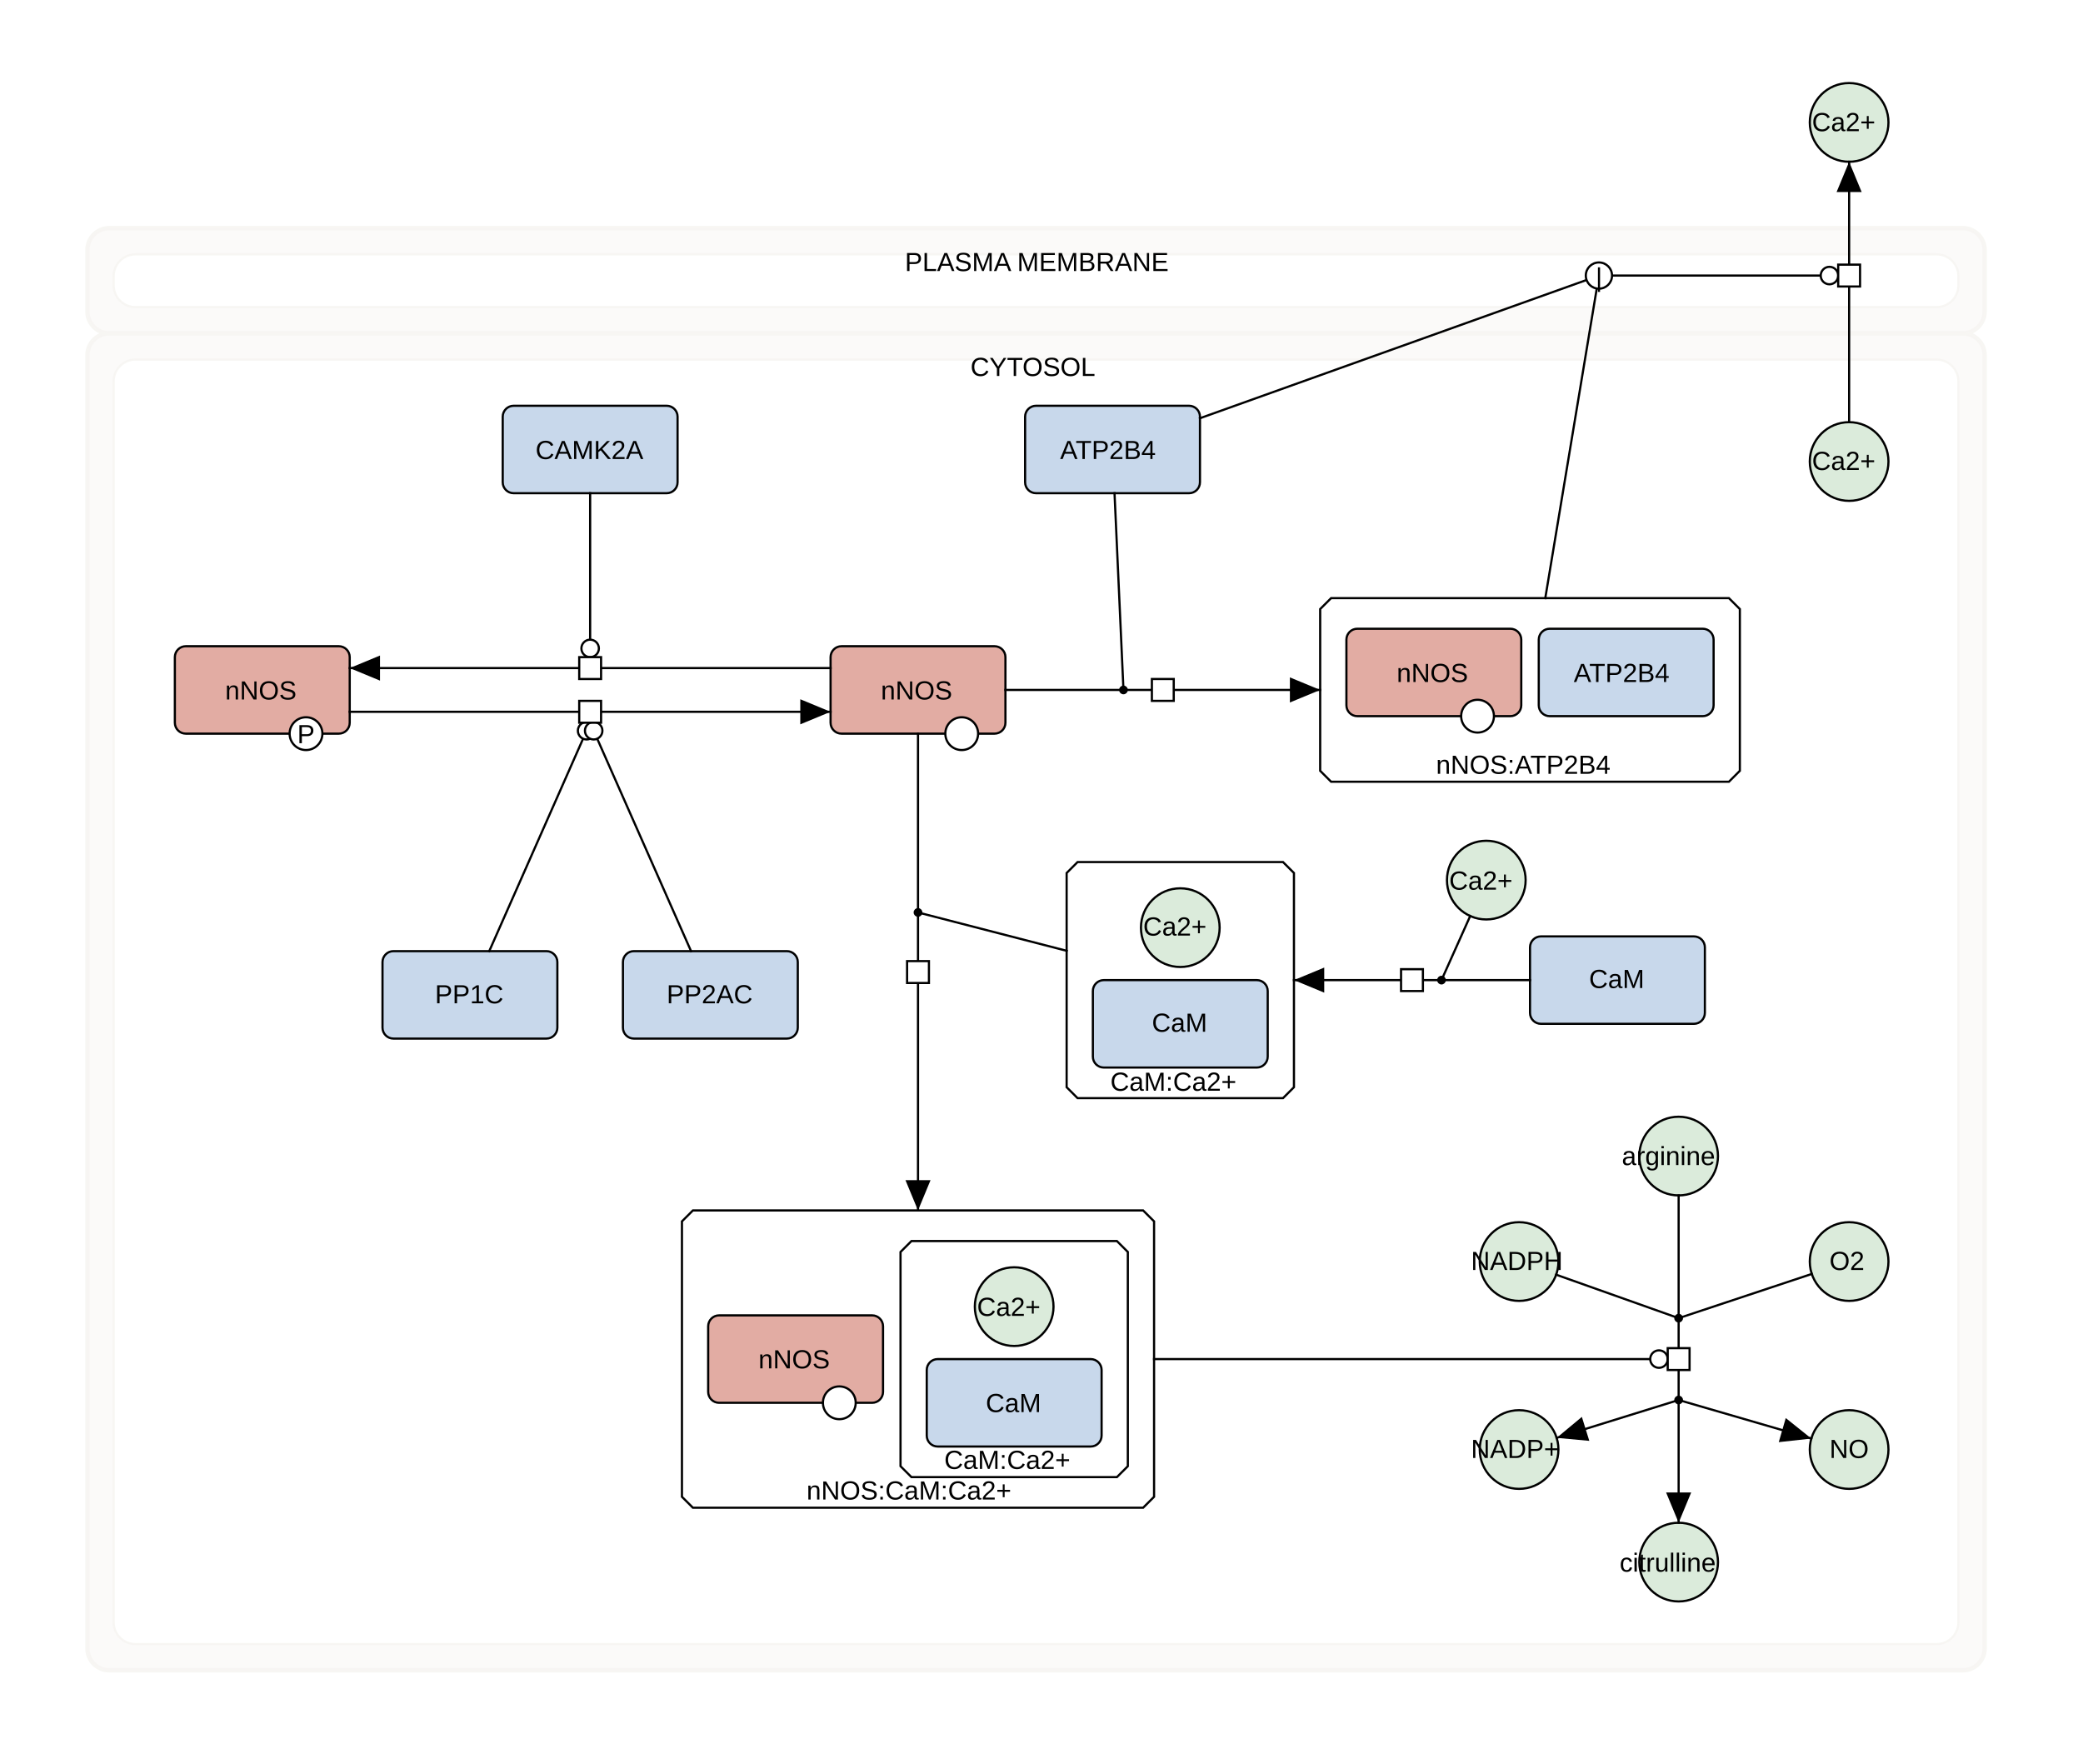
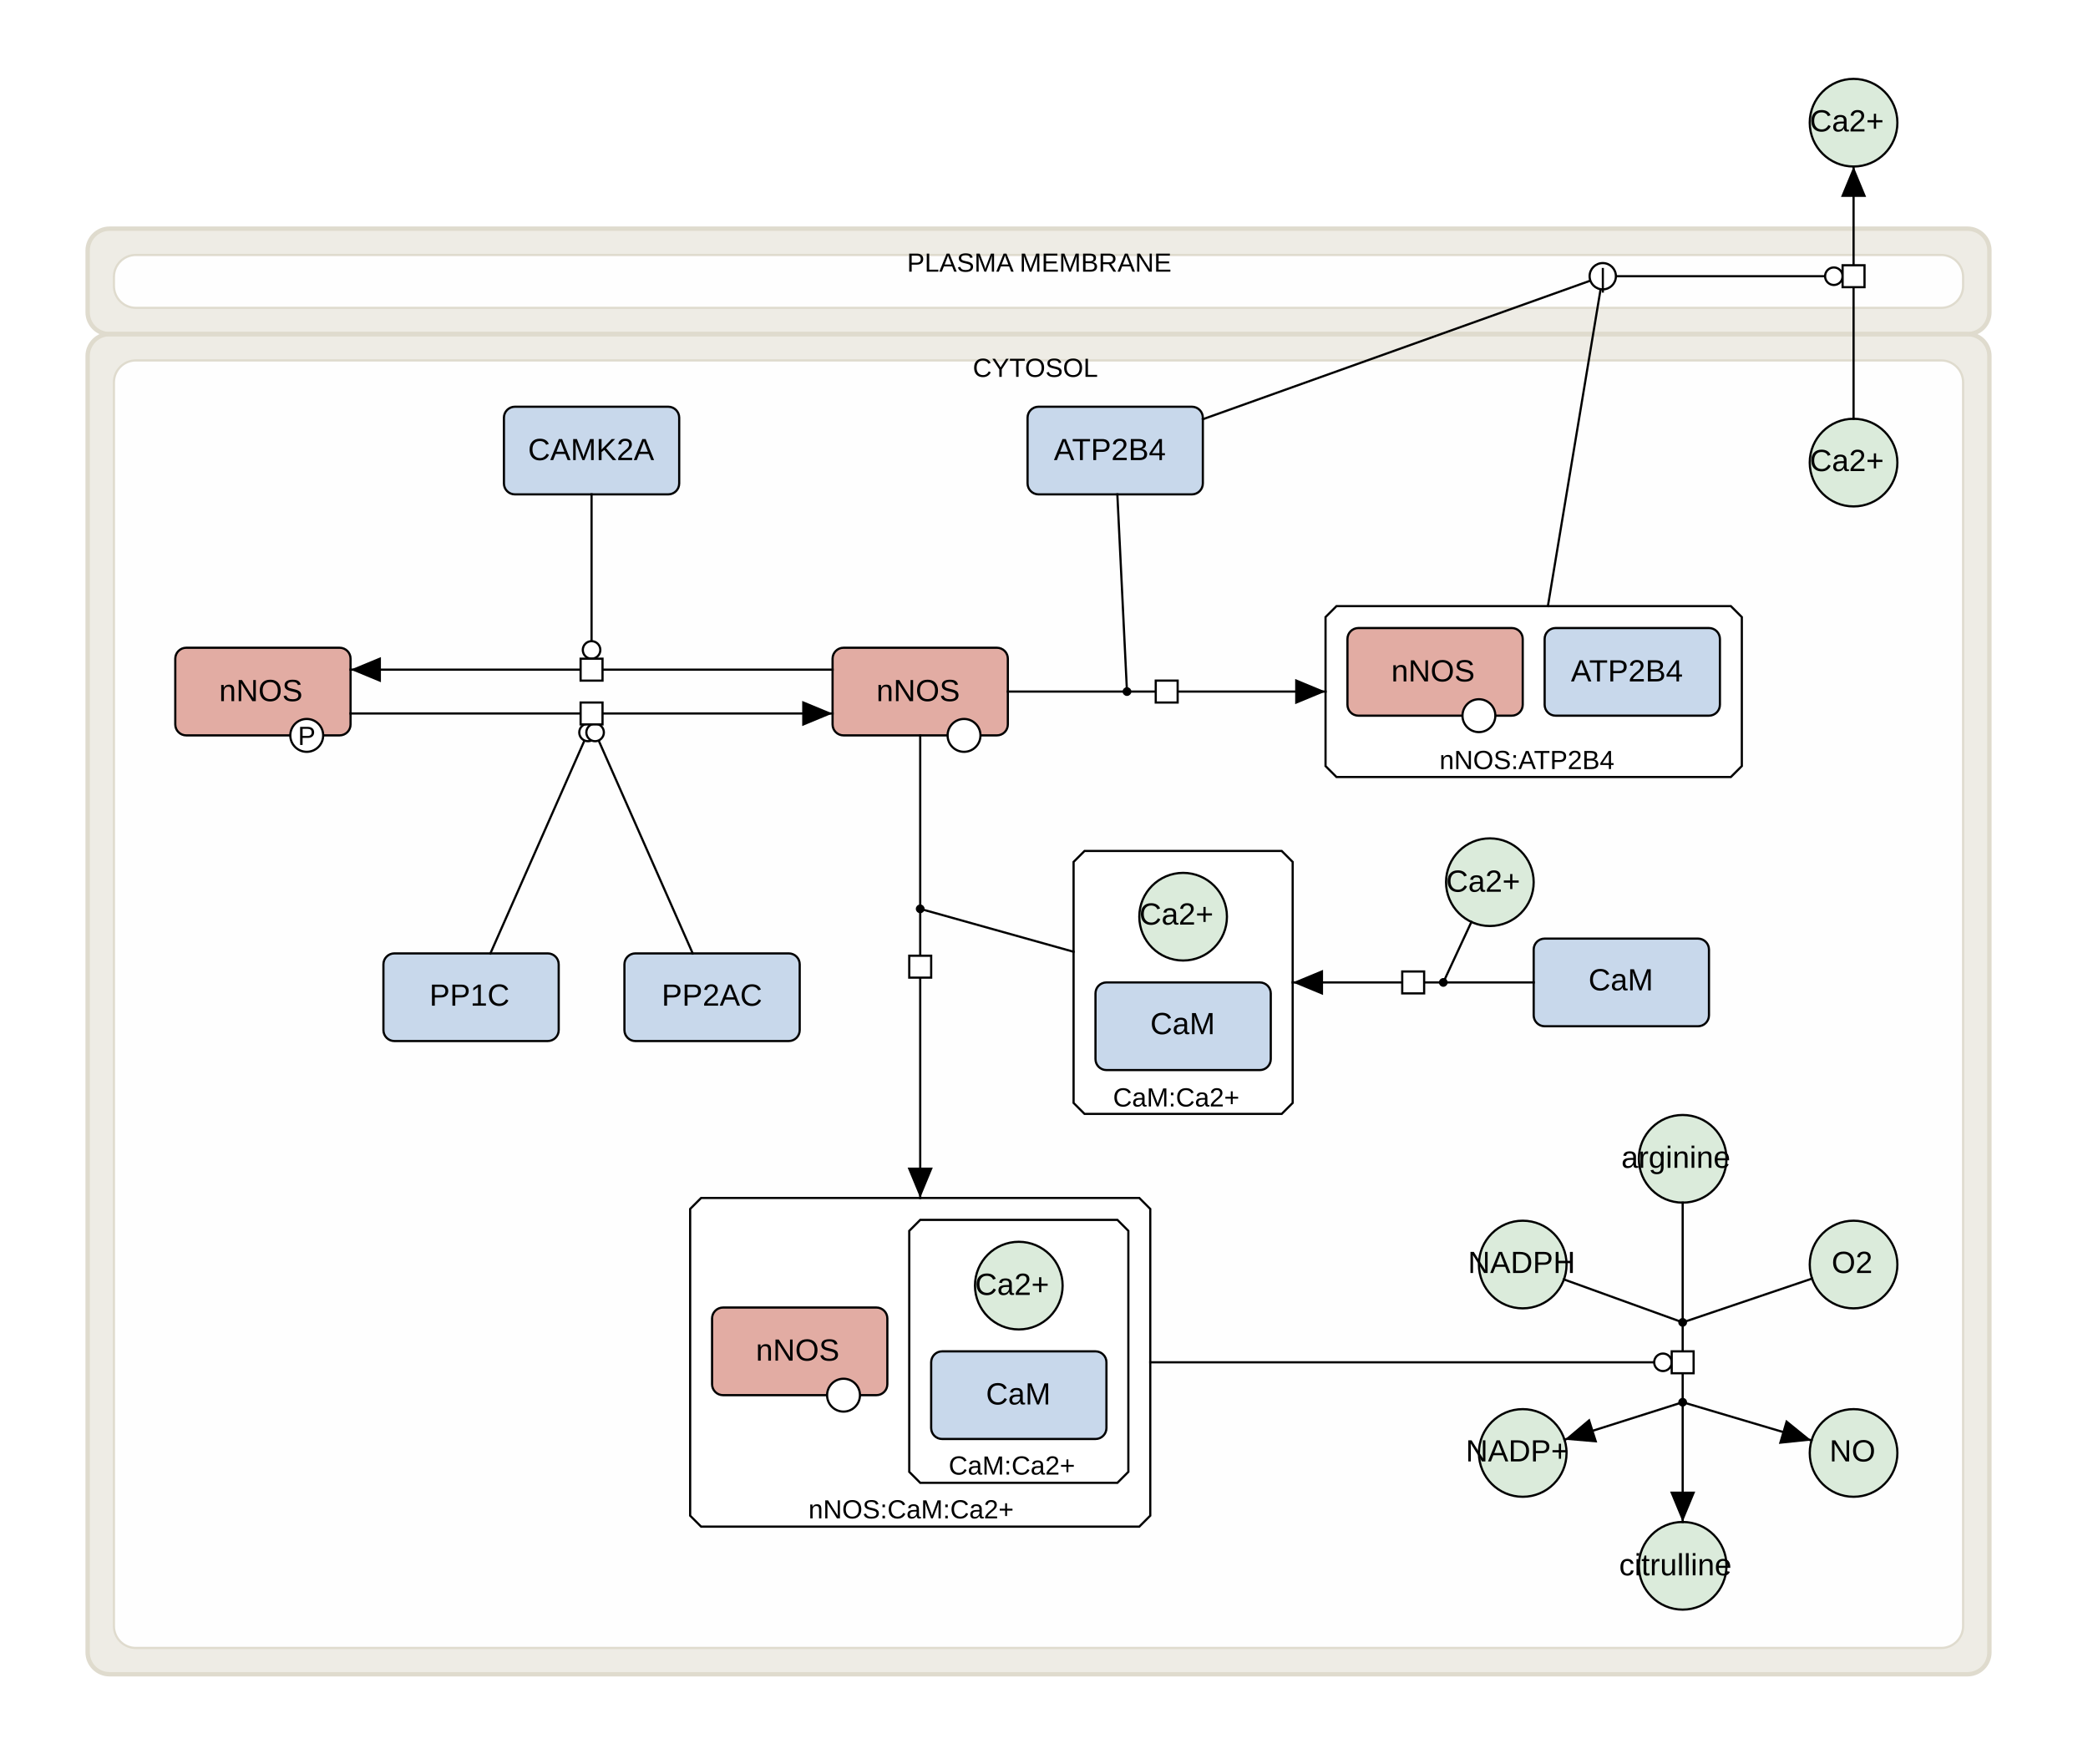
- <svg xmlns="http://www.w3.org/2000/svg" fill-opacity="1" color-rendering="auto" color-interpolation="auto" text-rendering="auto" stroke="black" stroke-linecap="square" stroke-miterlimit="10" shape-rendering="auto" stroke-opacity="1" fill="black" stroke-dasharray="none" font-weight="normal" stroke-width="1" viewBox="0 0 953 807" font-family="'Dialog', 'Liberation Sans', Arial, sans-serif" font-style="normal" stroke-linejoin="miter" font-size="12px" stroke-dashoffset="0" image-rendering="auto">
+ <svg xmlns="http://www.w3.org/2000/svg" fill-opacity="1" color-rendering="auto" color-interpolation="auto" text-rendering="auto" stroke="black" stroke-linecap="square" stroke-miterlimit="10" shape-rendering="auto" stroke-opacity="1" fill="black" stroke-dasharray="none" font-weight="normal" stroke-width="1" viewBox="0 0 953 805" font-family="'Dialog', 'Liberation Sans', Arial, sans-serif" font-style="normal" stroke-linejoin="miter" font-size="12px" stroke-dashoffset="0" image-rendering="auto">
  <defs id="genericDefs" />
  <g />
  <defs id="genericDefs" />
  <g>
    <g fill="white" text-rendering="geometricPrecision" color-interpolation="linearRGB" color-rendering="optimizeQuality" stroke="white" image-rendering="optimizeQuality">
-       <rect x="-1" width="955" height="810" y="-1" stroke="none" />
-     </g>
-     <g fill-opacity="0.031" fill="rgb(247,246,243)" text-rendering="geometricPrecision" color-rendering="optimizeQuality" image-rendering="optimizeQuality" stroke="rgb(247,246,243)" color-interpolation="linearRGB" stroke-opacity="0.031">
+       <rect x="-1" width="955" height="808" y="-1" stroke="none" />
+     </g>
+     <g fill-opacity="0.031" fill="rgb(223,219,206)" text-rendering="geometricPrecision" color-rendering="optimizeQuality" image-rendering="optimizeQuality" stroke="rgb(223,219,206)" color-interpolation="linearRGB" stroke-opacity="0.031">
      <rect x="40" y="152.5" width="868" rx="10" ry="10" height="611.633" stroke="none" />
      <rect x="40" y="152.5" fill-opacity="1" fill="none" width="868" rx="10" ry="10" height="611.633" stroke-width="2" stroke-opacity="1" />
      <rect x="52" y="164.5" fill-opacity="1" fill="none" width="844" rx="10" ry="10" height="587.633" stroke-opacity="1" />
      <path d="M886 164.5 C891.523 164.5 896 168.977 896 174.5 L896 742.133 C896 747.656 891.523 752.133 886 752.133 L62 752.133 C56.477 752.133 52 747.656 52 742.133 L52 174.5 C52 168.977 56.477 164.5 62 164.5 ZM50 152.5 C44.477 152.5 40 156.977 40 162.5 L40 754.133 C40 759.656 44.477 764.133 50 764.133 L898 764.133 C903.523 764.133 908 759.656 908 754.133 L908 162.5 C908 156.977 903.523 152.5 898 152.5 Z" fill-opacity="0.498" stroke-opacity="0.498" stroke="none" />
    </g>
    <g text-rendering="geometricPrecision" color-rendering="optimizeQuality" color-interpolation="linearRGB" image-rendering="optimizeQuality">
      <text x="444" xml:space="preserve" y="172" stroke="none">CYTOSOL</text>
    </g>
-     <g fill-opacity="0.031" fill="rgb(247,246,243)" text-rendering="geometricPrecision" color-rendering="optimizeQuality" image-rendering="optimizeQuality" stroke="rgb(247,246,243)" color-interpolation="linearRGB" stroke-opacity="0.031">
+     <g fill-opacity="0.031" fill="rgb(223,219,206)" text-rendering="geometricPrecision" color-rendering="optimizeQuality" image-rendering="optimizeQuality" stroke="rgb(223,219,206)" color-interpolation="linearRGB" stroke-opacity="0.031">
      <rect x="40" y="104.367" width="868" rx="10" ry="10" height="48.133" stroke="none" />
      <rect x="40" y="104.367" fill-opacity="1" fill="none" width="868" rx="10" ry="10" height="48.133" stroke-width="2" stroke-opacity="1" />
      <rect x="52" y="116.367" fill-opacity="1" fill="none" width="844" rx="10" ry="10" height="24.133" stroke-opacity="1" />
      <path d="M886 116.367 C891.523 116.367 896 120.844 896 126.367 L896 130.5 C896 136.023 891.523 140.5 886 140.5 L62 140.5 C56.477 140.5 52 136.023 52 130.5 L52 126.367 C52 120.844 56.477 116.367 62 116.367 ZM50 104.367 C44.477 104.367 40 108.844 40 114.367 L40 142.5 C40 148.023 44.477 152.5 50 152.5 L898 152.5 C903.523 152.5 908 148.023 908 142.5 L908 114.367 C908 108.844 903.523 104.367 898 104.367 Z" fill-opacity="0.498" stroke-opacity="0.498" stroke="none" />
    </g>
    <g text-rendering="geometricPrecision" color-rendering="optimizeQuality" color-interpolation="linearRGB" image-rendering="optimizeQuality">
      <text x="414" xml:space="preserve" y="124" stroke="none">PLASMA MEMBRANE</text>
-       <path fill="white" d="M317 553.758 L523 553.758 L528 558.758 L528 684.758 L523 689.758 L317 689.758 L312 684.758 L312 558.758 Z" fill-rule="evenodd" stroke="none" />
-       <path fill="none" d="M317 553.758 L523 553.758 L528 558.758 L528 684.758 L523 689.758 L317 689.758 L312 684.758 L312 558.758 Z" fill-rule="evenodd" />
-       <text x="369" xml:space="preserve" y="686" stroke="none">nNOS:CaM:Ca2+</text>
-       <path fill="white" d="M609 273.633 L791 273.633 L796 278.633 L796 352.633 L791 357.633 L609 357.633 L604 352.633 L604 278.633 Z" fill-rule="evenodd" stroke="none" />
-       <path fill="none" d="M609 273.633 L791 273.633 L796 278.633 L796 352.633 L791 357.633 L609 357.633 L604 352.633 L604 278.633 Z" fill-rule="evenodd" />
-       <text x="657" xml:space="preserve" y="354" stroke="none">nNOS:ATP2B4</text>
-       <path fill="white" d="M493 394.383 L587 394.383 L592 399.383 L592 497.383 L587 502.383 L493 502.383 L488 497.383 L488 399.383 Z" fill-rule="evenodd" stroke="none" />
-       <path fill="none" d="M493 394.383 L587 394.383 L592 399.383 L592 497.383 L587 502.383 L493 502.383 L488 497.383 L488 399.383 Z" fill-rule="evenodd" />
-       <text x="508" xml:space="preserve" y="499" stroke="none">CaM:Ca2+</text>
-       <path fill="white" d="M417 567.758 L511 567.758 L516 572.758 L516 670.758 L511 675.758 L417 675.758 L412 670.758 L412 572.758 Z" fill-rule="evenodd" stroke="none" />
-       <path fill="none" d="M417 567.758 L511 567.758 L516 572.758 L516 670.758 L511 675.758 L417 675.758 L412 670.758 L412 572.758 Z" fill-rule="evenodd" />
-       <text x="432" xml:space="preserve" y="672" stroke="none">CaM:Ca2+</text>
+       <path fill="white" d="M320 546.758 L520 546.758 L525 551.758 L525 691.758 L520 696.758 L320 696.758 L315 691.758 L315 551.758 Z" fill-rule="evenodd" stroke="none" />
+       <path fill="none" d="M320 546.758 L520 546.758 L525 551.758 L525 691.758 L520 696.758 L320 696.758 L315 691.758 L315 551.758 Z" fill-rule="evenodd" />
+       <text x="369" xml:space="preserve" y="693" stroke="none">nNOS:CaM:Ca2+</text>
+       <path fill="white" d="M610 276.633 L790 276.633 L795 281.633 L795 349.633 L790 354.633 L610 354.633 L605 349.633 L605 281.633 Z" fill-rule="evenodd" stroke="none" />
+       <path fill="none" d="M610 276.633 L790 276.633 L795 281.633 L795 349.633 L790 354.633 L610 354.633 L605 349.633 L605 281.633 Z" fill-rule="evenodd" />
+       <text x="657" xml:space="preserve" y="351" stroke="none">nNOS:ATP2B4</text>
+       <path fill="white" d="M495 388.383 L585 388.383 L590 393.383 L590 503.383 L585 508.383 L495 508.383 L490 503.383 L490 393.383 Z" fill-rule="evenodd" stroke="none" />
+       <path fill="none" d="M495 388.383 L585 388.383 L590 393.383 L590 503.383 L585 508.383 L495 508.383 L490 503.383 L490 393.383 Z" fill-rule="evenodd" />
+       <text x="508" xml:space="preserve" y="505" stroke="none">CaM:Ca2+</text>
+       <path fill="white" d="M420 556.758 L510 556.758 L515 561.758 L515 671.758 L510 676.758 L420 676.758 L415 671.758 L415 561.758 Z" fill-rule="evenodd" stroke="none" />
+       <path fill="none" d="M420 556.758 L510 556.758 L515 561.758 L515 671.758 L510 676.758 L420 676.758 L415 671.758 L415 561.758 Z" fill-rule="evenodd" />
+       <text x="433" xml:space="preserve" y="673" stroke="none">CaM:Ca2+</text>
      <rect x="500" y="448.383" fill="rgb(200,216,235)" width="80" rx="5" ry="5" height="40" stroke="none" />
      <rect x="500" y="448.383" fill="none" width="80" rx="5" ry="5" height="40" />
-       <text x="527" xml:space="preserve" y="472" stroke="none">CaM</text>
+       <text x="525" xml:space="preserve" font-size="14px" y="472" stroke="none">CaM</text>
      <rect x="469" y="185.633" fill="rgb(200,216,235)" width="80" rx="5" ry="5" height="40" stroke="none" />
      <rect x="469" y="185.633" fill="none" width="80" rx="5" ry="5" height="40" />
-       <text x="485" xml:space="preserve" y="210" stroke="none">ATP2B4</text>
-       <rect x="616" y="287.633" fill="rgb(226,172,163)" width="80" rx="5" ry="5" height="40" stroke="none" />
-       <rect x="616" y="287.633" fill="none" width="80" rx="5" ry="5" height="40" />
-       <text x="639" xml:space="preserve" y="312" stroke="none">nNOS</text>
-       <circle fill="white" r="7.5" cx="676" cy="327.633" stroke="none" />
-       <circle fill="none" r="7.5" cx="676" cy="327.633" />
-       <text x="676" xml:space="preserve" y="339" stroke="none" />
-       <rect x="704" y="287.633" fill="rgb(200,216,235)" width="80" rx="5" ry="5" height="40" stroke="none" />
-       <rect x="704" y="287.633" fill="none" width="80" rx="5" ry="5" height="40" />
-       <text x="720" xml:space="preserve" y="312" stroke="none">ATP2B4</text>
+       <text x="481" xml:space="preserve" font-size="14px" y="210" stroke="none">ATP2B4</text>
+       <rect x="615" y="286.633" fill="rgb(226,172,163)" width="80" rx="5" ry="5" height="40" stroke="none" />
+       <rect x="615" y="286.633" fill="none" width="80" rx="5" ry="5" height="40" />
+       <text x="635" xml:space="preserve" font-size="14px" y="311" stroke="none">nNOS</text>
+       <circle fill="white" r="7.5" cx="675" cy="326.633" stroke="none" />
+       <circle fill="none" r="7.5" cx="675" cy="326.633" />
+       <text x="675" xml:space="preserve" y="338" stroke="none" />
+       <rect x="705" y="286.633" fill="rgb(200,216,235)" width="80" rx="5" ry="5" height="40" stroke="none" />
+       <rect x="705" y="286.633" fill="none" width="80" rx="5" ry="5" height="40" />
+       <text x="717" xml:space="preserve" font-size="14px" y="311" stroke="none">ATP2B4</text>
      <rect x="80" y="295.633" fill="rgb(226,172,163)" width="80" rx="5" ry="5" height="40" stroke="none" />
      <rect x="80" y="295.633" fill="none" width="80" rx="5" ry="5" height="40" />
-       <text x="103" xml:space="preserve" y="320" stroke="none">nNOS</text>
+       <text x="100" xml:space="preserve" font-size="14px" y="320" stroke="none">nNOS</text>
      <circle fill="white" r="7.5" cx="140" cy="335.633" stroke="none" />
      <circle fill="none" r="7.5" cx="140" cy="335.633" />
      <text x="136" xml:space="preserve" y="340" stroke="none">P</text>
      <rect x="230" y="185.633" fill="rgb(200,216,235)" width="80" rx="5" ry="5" height="40" stroke="none" />
      <rect x="230" y="185.633" fill="none" width="80" rx="5" ry="5" height="40" />
-       <text x="245" xml:space="preserve" y="210" stroke="none">CAMK2A</text>
+       <text x="241" xml:space="preserve" font-size="14px" y="210" stroke="none">CAMK2A</text>
      <rect x="175" y="435.133" fill="rgb(200,216,235)" width="80" rx="5" ry="5" height="40" stroke="none" />
      <rect x="175" y="435.133" fill="none" width="80" rx="5" ry="5" height="40" />
-       <text x="199" xml:space="preserve" y="459" stroke="none">PP1C</text>
+       <text x="196" xml:space="preserve" font-size="14px" y="459" stroke="none">PP1C</text>
      <rect x="285" y="435.133" fill="rgb(200,216,235)" width="80" rx="5" ry="5" height="40" stroke="none" />
      <rect x="285" y="435.133" fill="none" width="80" rx="5" ry="5" height="40" />
-       <text x="305" xml:space="preserve" y="459" stroke="none">PP2AC</text>
+       <text x="302" xml:space="preserve" font-size="14px" y="459" stroke="none">PP2AC</text>
      <rect x="700" y="428.383" fill="rgb(200,216,235)" width="80" rx="5" ry="5" height="40" stroke="none" />
      <rect x="700" y="428.383" fill="none" width="80" rx="5" ry="5" height="40" />
-       <text x="727" xml:space="preserve" y="452" stroke="none">CaM</text>
-       <rect x="324" y="601.758" fill="rgb(226,172,163)" width="80" rx="5" ry="5" height="40" stroke="none" />
-       <rect x="324" y="601.758" fill="none" width="80" rx="5" ry="5" height="40" />
-       <text x="347" xml:space="preserve" y="626" stroke="none">nNOS</text>
-       <circle fill="white" r="7.5" cx="384" cy="641.758" stroke="none" />
-       <circle fill="none" r="7.5" cx="384" cy="641.758" />
-       <text x="384" xml:space="preserve" y="653" stroke="none" />
-       <rect x="424" y="621.758" fill="rgb(200,216,235)" width="80" rx="5" ry="5" height="40" stroke="none" />
-       <rect x="424" y="621.758" fill="none" width="80" rx="5" ry="5" height="40" />
-       <text x="451" xml:space="preserve" y="646" stroke="none">CaM</text>
+       <text x="725" xml:space="preserve" font-size="14px" y="452" stroke="none">CaM</text>
+       <rect x="325" y="596.758" fill="rgb(226,172,163)" width="80" rx="5" ry="5" height="40" stroke="none" />
+       <rect x="325" y="596.758" fill="none" width="80" rx="5" ry="5" height="40" />
+       <text x="345" xml:space="preserve" font-size="14px" y="621" stroke="none">nNOS</text>
+       <circle fill="white" r="7.5" cx="385" cy="636.758" stroke="none" />
+       <circle fill="none" r="7.5" cx="385" cy="636.758" />
+       <text x="384" xml:space="preserve" y="648" stroke="none" />
+       <rect x="425" y="616.758" fill="rgb(200,216,235)" width="80" rx="5" ry="5" height="40" stroke="none" />
+       <rect x="425" y="616.758" fill="none" width="80" rx="5" ry="5" height="40" />
+       <text x="450" xml:space="preserve" font-size="14px" y="641" stroke="none">CaM</text>
      <rect x="380" y="295.633" fill="rgb(226,172,163)" width="80" rx="5" ry="5" height="40" stroke="none" />
      <rect x="380" y="295.633" fill="none" width="80" rx="5" ry="5" height="40" />
-       <text x="403" xml:space="preserve" y="320" stroke="none">nNOS</text>
+       <text x="400" xml:space="preserve" font-size="14px" y="320" stroke="none">nNOS</text>
      <circle fill="white" r="7.5" cx="440" cy="335.633" stroke="none" />
      <circle fill="none" r="7.5" cx="440" cy="335.633" />
      <text x="439" xml:space="preserve" y="347" stroke="none" />
-       <circle fill="rgb(219,235,219)" r="18" cx="768" cy="528.883" stroke="none" />
-       <circle fill="none" r="18" cx="768" cy="528.883" />
-       <text x="742" xml:space="preserve" y="533" stroke="none">arginine</text>
-       <circle fill="rgb(219,235,219)" r="18" cx="540" cy="424.383" stroke="none" />
-       <circle fill="none" r="18" cx="540" cy="424.383" />
-       <text x="523" xml:space="preserve" y="428" stroke="none">Ca2+</text>
-       <circle fill="rgb(219,235,219)" r="18" cx="768" cy="714.633" stroke="none" />
-       <circle fill="none" r="18" cx="768" cy="714.633" />
-       <text x="741" xml:space="preserve" y="719" stroke="none">citrulline</text>
-       <circle fill="rgb(219,235,219)" r="18" cx="680" cy="402.633" stroke="none" />
-       <circle fill="none" r="18" cx="680" cy="402.633" />
-       <text x="663" xml:space="preserve" y="407" stroke="none">Ca2+</text>
-       <circle fill="rgb(219,235,219)" r="18" cx="846" cy="211.133" stroke="none" />
-       <circle fill="none" r="18" cx="846" cy="211.133" />
-       <text x="829" xml:space="preserve" y="215" stroke="none">Ca2+</text>
-       <circle fill="rgb(219,235,219)" r="18" cx="695" cy="577.133" stroke="none" />
-       <circle fill="none" r="18" cx="695" cy="577.133" />
-       <text x="673" xml:space="preserve" y="581" stroke="none">NADPH</text>
-       <circle fill="rgb(219,235,219)" r="18" cx="846" cy="577.133" stroke="none" />
-       <circle fill="none" r="18" cx="846" cy="577.133" />
-       <text x="837" xml:space="preserve" y="581" stroke="none">O2</text>
-       <circle fill="rgb(219,235,219)" r="18" cx="695" cy="663.133" stroke="none" />
-       <circle fill="none" r="18" cx="695" cy="663.133" />
-       <text x="673" xml:space="preserve" y="667" stroke="none">NADP+</text>
-       <circle fill="rgb(219,235,219)" r="18" cx="846" cy="663.133" stroke="none" />
-       <circle fill="none" r="18" cx="846" cy="663.133" />
-       <text x="837" xml:space="preserve" y="667" stroke="none">NO</text>
-       <circle fill="rgb(219,235,219)" r="18" cx="464" cy="597.758" stroke="none" />
-       <circle fill="none" r="18" cx="464" cy="597.758" />
-       <text x="447" xml:space="preserve" y="602" stroke="none">Ca2+</text>
-       <circle fill="rgb(219,235,219)" r="18" cx="846" cy="56" stroke="none" />
-       <circle fill="none" r="18" cx="846" cy="56" />
-       <text x="829" xml:space="preserve" y="60" stroke="none">Ca2+</text>
-       <path fill="none" d="M768 546.883 L768 603.039" />
-       <path fill="none" d="M711.963 583.153 L768 603.039" />
-       <path fill="none" d="M828.918 582.807 L768 603.039" />
-       <path fill="none" d="M768 640.477 L768 696.633" />
-       <path d="M762.26 682.775 L768 696.633 L773.74 682.775 Z" stroke="none" />
-       <path fill="none" d="M768 640.477 L712.191 657.797" />
-       <path d="M723.725 648.207 L712.191 657.797 L727.128 659.172 Z" stroke="none" />
-       <path fill="none" d="M768 640.477 L828.714 658.112" />
-       <path d="M813.805 659.759 L828.714 658.112 L817.007 648.734 Z" stroke="none" />
-       <path fill="none" d="M528 621.758 L763 621.758" />
+       <circle fill="rgb(219,235,219)" r="20" cx="768" cy="528.883" stroke="none" />
+       <circle fill="none" r="20" cx="768" cy="528.883" />
+       <text x="740" xml:space="preserve" font-size="14px" y="533" stroke="none">arginine</text>
+       <circle fill="rgb(219,235,219)" r="20" cx="540" cy="418.383" stroke="none" />
+       <circle fill="none" r="20" cx="540" cy="418.383" />
+       <text x="520" xml:space="preserve" font-size="14px" y="422" stroke="none">Ca2+</text>
+       <circle fill="rgb(219,235,219)" r="20" cx="768" cy="714.633" stroke="none" />
+       <circle fill="none" r="20" cx="768" cy="714.633" />
+       <text x="739" xml:space="preserve" font-size="14px" y="719" stroke="none">citrulline</text>
+       <circle fill="rgb(219,235,219)" r="20" cx="680" cy="402.633" stroke="none" />
+       <circle fill="none" r="20" cx="680" cy="402.633" />
+       <text x="660" xml:space="preserve" font-size="14px" y="407" stroke="none">Ca2+</text>
+       <circle fill="rgb(219,235,219)" r="20" cx="846" cy="211.133" stroke="none" />
+       <circle fill="none" r="20" cx="846" cy="211.133" />
+       <text x="826" xml:space="preserve" font-size="14px" y="215" stroke="none">Ca2+</text>
+       <circle fill="rgb(219,235,219)" r="20" cx="695" cy="577.133" stroke="none" />
+       <circle fill="none" r="20" cx="695" cy="577.133" />
+       <text x="670" xml:space="preserve" font-size="14px" y="581" stroke="none">NADPH</text>
+       <circle fill="rgb(219,235,219)" r="20" cx="846" cy="577.133" stroke="none" />
+       <circle fill="none" r="20" cx="846" cy="577.133" />
+       <text x="836" xml:space="preserve" font-size="14px" y="581" stroke="none">O2</text>
+       <circle fill="rgb(219,235,219)" r="20" cx="695" cy="663.133" stroke="none" />
+       <circle fill="none" r="20" cx="695" cy="663.133" />
+       <text x="669" xml:space="preserve" font-size="14px" y="667" stroke="none">NADP+</text>
+       <circle fill="rgb(219,235,219)" r="20" cx="846" cy="663.133" stroke="none" />
+       <circle fill="none" r="20" cx="846" cy="663.133" />
+       <text x="835" xml:space="preserve" font-size="14px" y="667" stroke="none">NO</text>
+       <circle fill="rgb(219,235,219)" r="20" cx="465" cy="586.758" stroke="none" />
+       <circle fill="none" r="20" cx="465" cy="586.758" />
+       <text x="445" xml:space="preserve" font-size="14px" y="591" stroke="none">Ca2+</text>
+       <circle fill="rgb(219,235,219)" r="20" cx="846" cy="56" stroke="none" />
+       <circle fill="none" r="20" cx="846" cy="56" />
+       <text x="826" xml:space="preserve" font-size="14px" y="60" stroke="none">Ca2+</text>
+       <path fill="none" d="M768 548.883 L768 603.539" />
+       <path fill="none" d="M713.807 583.936 L768 603.539" />
+       <path fill="none" d="M827.056 583.546 L768 603.539" />
+       <path fill="none" d="M768 639.977 L768 694.633" />
+       <path d="M762.26 680.775 L768 694.633 L773.74 680.775 Z" stroke="none" />
+       <path fill="none" d="M768 639.977 L714.064 657.086" />
+       <path d="M725.538 647.424 L714.064 657.086 L729.009 658.367 Z" stroke="none" />
+       <path fill="none" d="M768 639.977 L826.827 657.441" />
+       <path d="M811.908 659 L826.827 657.441 L815.176 647.994 Z" stroke="none" />
+       <path fill="none" d="M525 621.758 L763 621.758" />
      <circle fill="white" r="4" cx="759" cy="621.758" stroke="none" />
      <circle fill="none" r="4" cx="759" cy="621.758" />
-       <path fill="none" d="M768 603.039 L768 617.758" />
-       <circle r="1.5" cx="768" cy="603.039" stroke="none" />
-       <circle fill="none" r="1.5" cx="768" cy="603.039" />
+       <path fill="none" d="M768 603.539 L768 617.758" />
+       <circle r="1.5" cx="768" cy="603.539" stroke="none" />
+       <circle fill="none" r="1.5" cx="768" cy="603.539" />
      <text x="769" xml:space="preserve" y="608" stroke="none" />
-       <path fill="none" d="M768 640.477 L768 625.758" />
-       <circle r="1.5" cx="768" cy="640.477" stroke="none" />
-       <circle fill="none" r="1.5" cx="768" cy="640.477" />
-       <text x="769" xml:space="preserve" y="645" stroke="none" />
+       <path fill="none" d="M768 639.977 L768 625.758" />
+       <circle r="1.5" cx="768" cy="639.977" stroke="none" />
+       <circle fill="none" r="1.5" cx="768" cy="639.977" />
+       <text x="769" xml:space="preserve" y="644" stroke="none" />
      <rect x="763" y="616.758" transform="translate(768,621.7578) rotate(90) translate(-768,-621.7578)" fill="white" width="10" height="10" stroke="none" />
      <rect fill="none" x="763" width="10" height="10" y="616.758" transform="translate(768,621.7578) rotate(90) translate(-768,-621.7578)" />
      <text x="768" font-size="10px" y="625" font-family="sans-serif" stroke="none" font-weight="bold" xml:space="preserve" />
-       <path fill="none" d="M460 315.633 L514 315.633" />
-       <path fill="none" d="M509.909 225.633 L514 315.633" />
-       <path fill="none" d="M536 315.633 L604 315.633" />
-       <path d="M590.142 321.373 L604 315.633 L590.142 309.892 Z" stroke="none" />
-       <path fill="none" d="M514 315.633 L528 315.633" />
-       <circle r="1.5" cx="514" cy="315.633" stroke="none" />
-       <circle fill="none" r="1.5" cx="514" cy="315.633" />
+       <path fill="none" d="M460 315.633 L514.375 315.633" />
+       <path fill="none" d="M509.977 225.633 L514.375 315.633" />
+       <path fill="none" d="M536.5 315.633 L605 315.633" />
+       <path d="M591.142 321.373 L605 315.633 L591.142 309.892 Z" stroke="none" />
+       <path fill="none" d="M514.375 315.633 L528.5 315.633" />
+       <circle r="1.5" cx="514.375" cy="315.633" stroke="none" />
+       <circle fill="none" r="1.5" cx="514.375" cy="315.633" />
      <text x="515" xml:space="preserve" y="320" stroke="none" />
-       <rect fill="white" x="527" width="10" height="10" y="310.633" stroke="none" />
-       <rect fill="none" x="527" width="10" height="10" y="310.633" />
+       <rect fill="white" x="527.5" width="10" height="10" y="310.633" stroke="none" />
+       <rect fill="none" x="527.5" width="10" height="10" y="310.633" />
      <text x="532" font-size="10px" y="319" font-family="sans-serif" stroke="none" font-weight="bold" xml:space="preserve" />
      <path fill="none" d="M380 305.633 L274 305.633" />
      <path fill="none" d="M266 305.633 L160 305.633" />
      <path d="M173.858 299.892 L160 305.633 L173.858 311.373 Z" stroke="none" />
      <path fill="none" d="M270 225.633 L270 300.633" />
      <circle fill="white" r="4" cx="270" cy="296.633" stroke="none" />
      <circle fill="none" r="4" cx="270" cy="296.633" />
      <rect x="265" y="300.633" transform="translate(270,305.6328) rotate(180) translate(-270,-305.6328)" fill="white" width="10" height="10" stroke="none" />
      <rect fill="none" x="265" width="10" height="10" y="300.633" transform="translate(270,305.6328) rotate(180) translate(-270,-305.6328)" />
      <text x="270" font-size="10px" y="309" font-family="sans-serif" stroke="none" font-weight="bold" xml:space="preserve" />
      <path fill="none" d="M160 325.633 L266 325.633" />
      <path fill="none" d="M274 325.633 L380 325.633" />
      <path d="M366.142 331.373 L380 325.633 L366.142 319.892 Z" stroke="none" />
      <path fill="none" d="M223.835 435.133 L270 330.633" />
      <circle fill="white" r="4" cx="268.384" cy="334.292" stroke="none" />
      <circle fill="none" r="4" cx="268.384" cy="334.292" />
      <path fill="none" d="M316.165 435.133 L270 330.633" />
      <circle fill="white" r="4" cx="271.616" cy="334.292" stroke="none" />
      <circle fill="none" r="4" cx="271.616" cy="334.292" />
      <rect fill="white" x="265" width="10" height="10" y="320.633" stroke="none" />
      <rect fill="none" x="265" width="10" height="10" y="320.633" />
      <text x="270" font-size="10px" y="329" font-family="sans-serif" stroke="none" font-weight="bold" xml:space="preserve" />
-       <path fill="none" d="M700 448.383 L659.5 448.383" />
-       <path fill="none" d="M672.64 419.059 L659.5 448.383" />
-       <path fill="none" d="M642 448.383 L592 448.383" />
-       <path d="M605.858 442.642 L592 448.383 L605.858 454.123 Z" stroke="none" />
-       <path fill="none" d="M659.5 448.383 L650 448.383" />
-       <circle r="1.5" cx="659.5" cy="448.383" stroke="none" />
-       <circle fill="none" r="1.5" cx="659.5" cy="448.383" />
-       <text x="660" xml:space="preserve" y="453" stroke="none" />
-       <rect x="641" y="443.383" transform="translate(646,448.3828) rotate(180) translate(-646,-448.3828)" fill="white" width="10" height="10" stroke="none" />
-       <rect fill="none" x="641" width="10" height="10" y="443.383" transform="translate(646,448.3828) rotate(180) translate(-646,-448.3828)" />
-       <text x="646" font-size="10px" y="452" font-family="sans-serif" stroke="none" font-weight="bold" xml:space="preserve" />
-       <path fill="none" d="M420 335.633 L420 417.43" />
-       <path fill="none" d="M488 434.97 L420 417.43" />
-       <path fill="none" d="M420 448.695 L420 553.758" />
-       <path d="M414.26 539.9 L420 553.758 L425.74 539.9 Z" stroke="none" />
-       <path fill="none" d="M420 417.43 L420 440.695" />
-       <circle r="1.5" cx="420" cy="417.43" stroke="none" />
-       <circle fill="none" r="1.5" cx="420" cy="417.43" />
-       <text x="421" xml:space="preserve" y="422" stroke="none" />
-       <rect x="415" y="439.695" transform="translate(420,444.6953) rotate(90) translate(-420,-444.6953)" fill="white" width="10" height="10" stroke="none" />
-       <rect fill="none" x="415" width="10" height="10" y="439.695" transform="translate(420,444.6953) rotate(90) translate(-420,-444.6953)" />
-       <text x="420" font-size="10px" y="448" font-family="sans-serif" stroke="none" font-weight="bold" xml:space="preserve" />
-       <path fill="none" d="M846 193.133 L846 161.1 L846 130.066" />
-       <path fill="none" d="M846 122.066 L846 91.033 L846 74" />
-       <path d="M851.74 87.858 L846 74 L840.26 87.858 Z" stroke="none" />
+       <path fill="none" d="M700 448.383 L658.75 448.383" />
+       <path fill="none" d="M671.575 420.772 L658.75 448.383" />
+       <path fill="none" d="M641 448.383 L590 448.383" />
+       <path d="M603.858 442.642 L590 448.383 L603.858 454.123 Z" stroke="none" />
+       <path fill="none" d="M658.75 448.383 L649 448.383" />
+       <circle r="1.5" cx="658.75" cy="448.383" stroke="none" />
+       <circle fill="none" r="1.5" cx="658.75" cy="448.383" />
+       <text x="659" xml:space="preserve" y="453" stroke="none" />
+       <rect x="640" y="443.383" transform="translate(645,448.3828) rotate(180) translate(-645,-448.3828)" fill="white" width="10" height="10" stroke="none" />
+       <rect fill="none" x="640" width="10" height="10" y="443.383" transform="translate(645,448.3828) rotate(180) translate(-645,-448.3828)" />
+       <text x="645" font-size="10px" y="452" font-family="sans-serif" stroke="none" font-weight="bold" xml:space="preserve" />
+       <path fill="none" d="M420 335.633 L420 414.805" />
+       <path fill="none" d="M490 434.392 L420 414.805" />
+       <path fill="none" d="M420 445.195 L420 546.758" />
+       <path d="M414.26 532.9 L420 546.758 L425.74 532.9 Z" stroke="none" />
+       <path fill="none" d="M420 414.805 L420 437.195" />
+       <circle r="1.5" cx="420" cy="414.805" stroke="none" />
+       <circle fill="none" r="1.5" cx="420" cy="414.805" />
+       <text x="421" xml:space="preserve" y="419" stroke="none" />
+       <rect x="415" y="436.195" transform="translate(420,441.1953) rotate(90) translate(-420,-441.1953)" fill="white" width="10" height="10" stroke="none" />
+       <rect fill="none" x="415" width="10" height="10" y="436.195" transform="translate(420,441.1953) rotate(90) translate(-420,-441.1953)" />
+       <text x="420" font-size="10px" y="445" font-family="sans-serif" stroke="none" font-weight="bold" xml:space="preserve" />
+       <path fill="none" d="M846 191.133 L846 161.1 L846 130.066" />
+       <path fill="none" d="M846 122.066 L846 91.033 L846 76" />
+       <path d="M851.74 89.858 L846 76 L840.26 89.858 Z" stroke="none" />
      <path fill="none" d="M549 191.33 L731.526 126.066" />
-       <path fill="none" d="M706.985 273.633 L731.526 126.066" />
+       <path fill="none" d="M706.486 276.633 L731.526 126.066" />
      <path fill="none" d="M731.526 126.066 L841 126.066" />
      <circle fill="white" r="4" cx="837" cy="126.066" stroke="none" />
      <circle fill="none" r="4" cx="837" cy="126.066" />
      <circle fill="white" r="6" cx="731.526" cy="126.066" stroke="none" />
      <circle fill="none" r="6" cx="731.526" cy="126.066" />
      <text x="730" xml:space="preserve" y="131" stroke="none">|</text>
      <rect x="841" y="121.066" transform="translate(846,126.0664) rotate(-90) translate(-846,-126.0664)" fill="white" width="10" height="10" stroke="none" />
      <rect fill="none" x="841" width="10" height="10" y="121.066" transform="translate(846,126.0664) rotate(-90) translate(-846,-126.0664)" />
      <text x="846" font-size="10px" y="130" font-family="sans-serif" stroke="none" font-weight="bold" xml:space="preserve" />
    </g>
  </g>
</svg>
